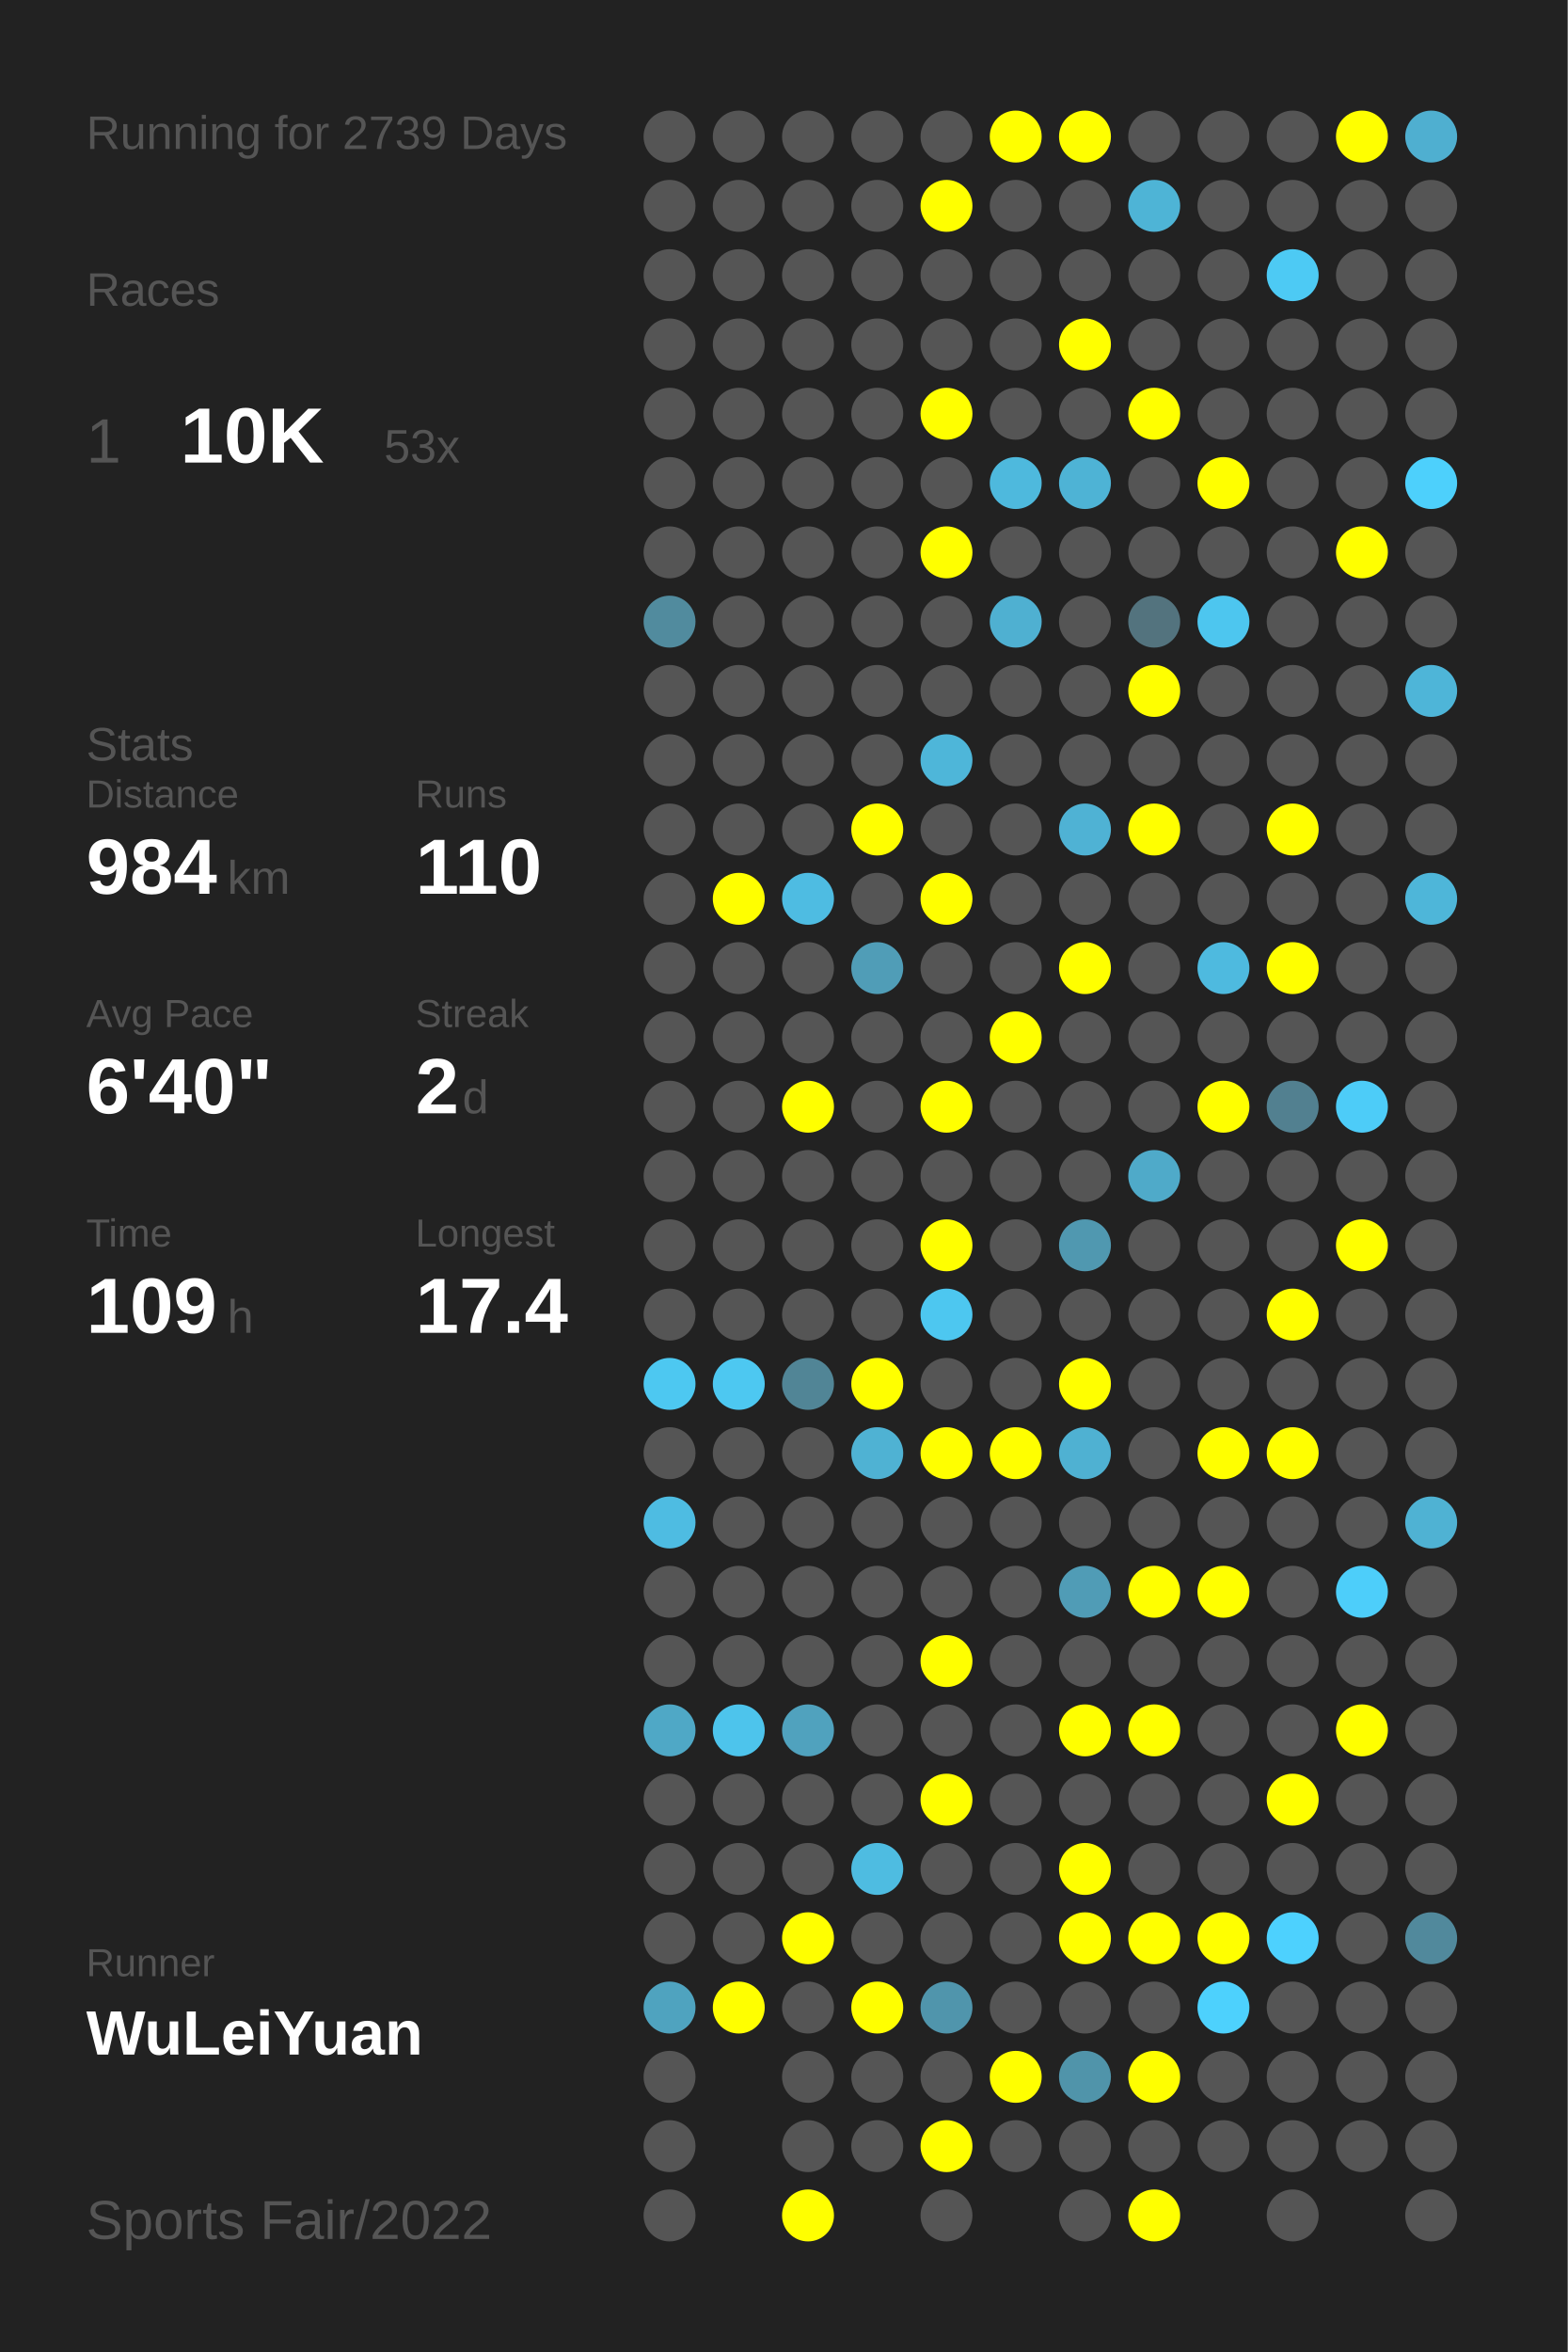
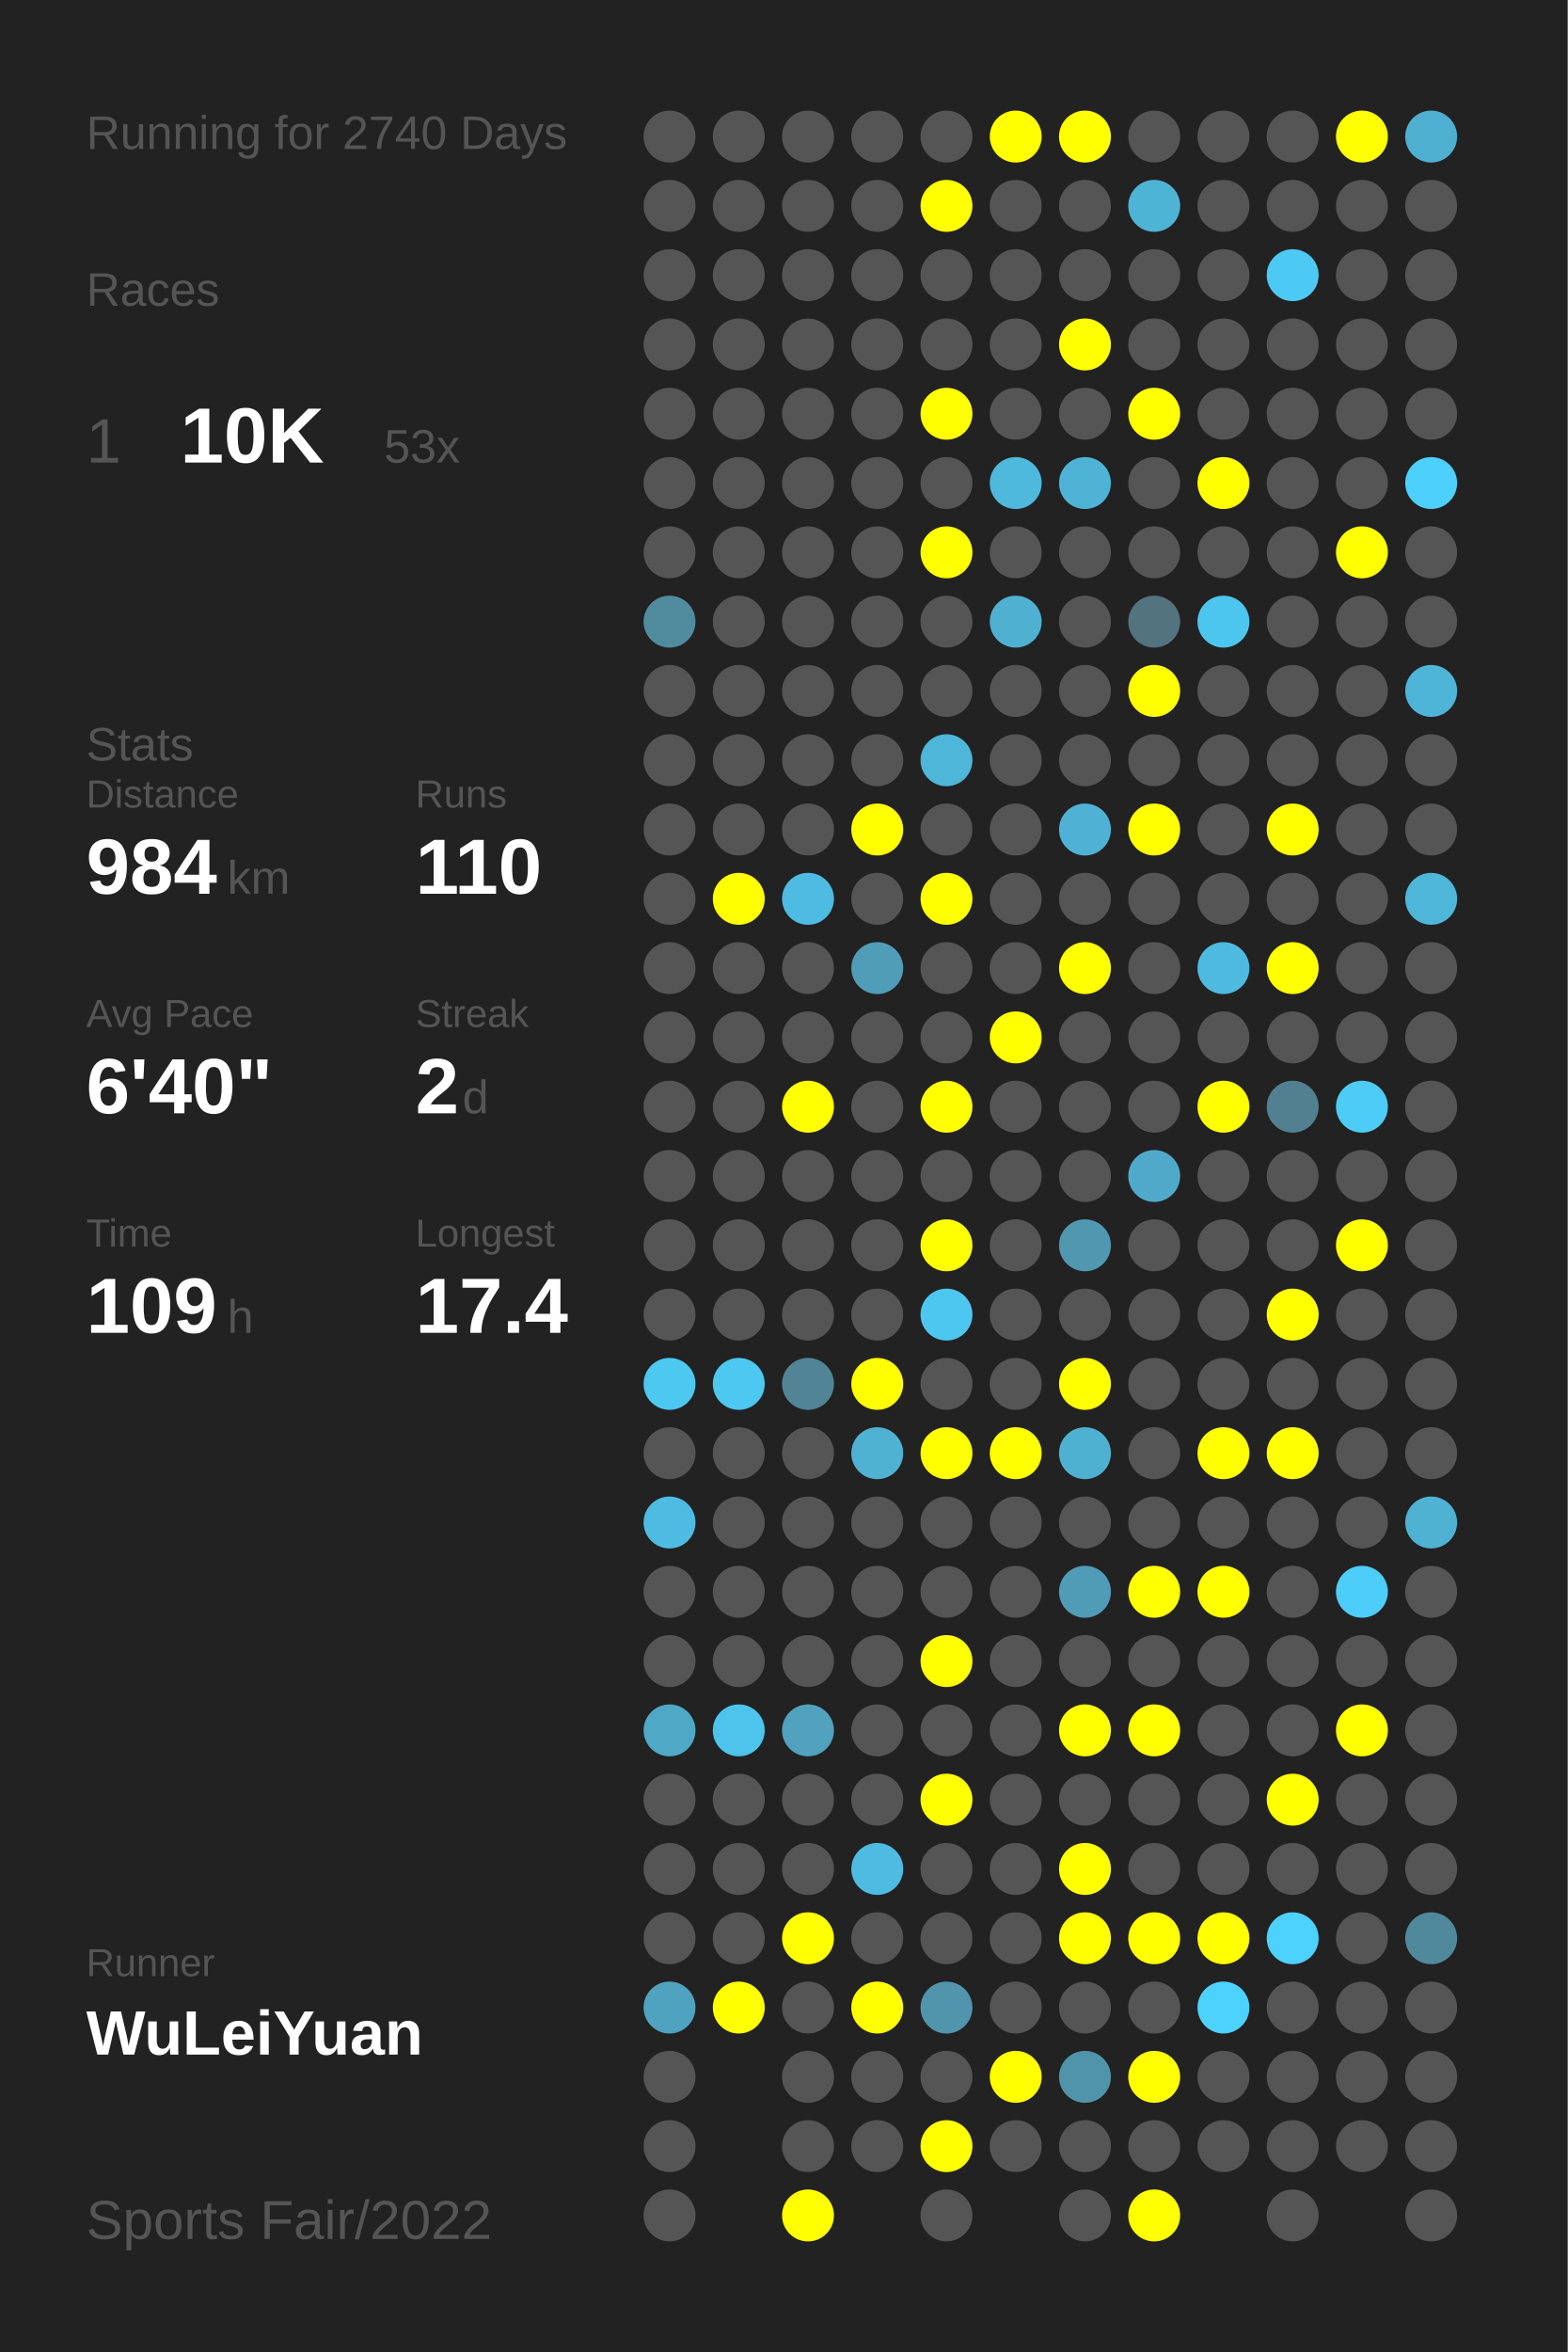
<svg xmlns="http://www.w3.org/2000/svg" baseProfile="full" height="300mm" version="1.1" viewBox="0,0,200,300" width="200mm">
  <defs />
  <rect fill="#222222" height="300" width="200" x="0" y="0" />
-   <text fill="#555555" style="font-size:6px; font-family:Arial;" x="11" y="19">Running for 2739 Days</text>
+   <text fill="#555555" style="font-size:6px; font-family:Arial;" x="11" y="19">Running for 2740 Days</text>
  <text fill="#555555" style="font-size:6px; font-family:Arial;" x="11" y="39">Races</text>
  <text fill="#555555" style="font-size:8px; font-family:Arial;" x="11" y="59">1</text>
  <text fill="#FFFFFF" style="font-size:10px; font-family:Arial; font-weight:bold;" x="23" y="59">10K</text>
  <text fill="#555555" style="font-size:6px; font-family:Arial;" x="49" y="59">53x</text>
  <text fill="#555555" style="font-size:6px; font-family:Arial;" x="11" y="97">Stats</text>
  <text fill="#555555" style="font-size:5px; font-family:Arial;" x="11" y="103">Distance</text>
  <text fill="#FFFFFF" style="font-size:10px; font-family:Arial; font-weight:bold;" x="11" y="114">984</text>
  <text fill="#555555" style="font-size:6px; font-family:Arial;" x="29" y="114">km</text>
  <text fill="#555555" style="font-size:5px; font-family:Arial;" x="53" y="103">Runs</text>
  <text fill="#FFFFFF" style="font-size:10px; font-family:Arial; font-weight:bold;" x="53" y="114">110</text>
  <text fill="#555555" style="font-size:5px; font-family:Arial;" x="11" y="131">Avg Pace</text>
  <text fill="#FFFFFF" style="font-size:10px; font-family:Arial; font-weight:bold;" x="11" y="142">6'40"</text>
  <text fill="#555555" style="font-size:5px; font-family:Arial;" x="53" y="131">Streak</text>
  <text fill="#FFFFFF" style="font-size:10px; font-family:Arial; font-weight:bold;" x="53" y="142">2</text>
  <text fill="#555555" style="font-size:6px; font-family:Arial;" x="59" y="142">d</text>
  <text fill="#555555" style="font-size:5px; font-family:Arial;" x="11" y="159">Time</text>
  <text fill="#FFFFFF" style="font-size:10px; font-family:Arial; font-weight:bold;" x="11" y="170">109</text>
  <text fill="#555555" style="font-size:6px; font-family:Arial;" x="29" y="170">h</text>
  <text fill="#555555" style="font-size:5px; font-family:Arial;" x="53" y="159">Longest</text>
  <text fill="#FFFFFF" style="font-size:10px; font-family:Arial; font-weight:bold;" x="53" y="170">17.4</text>
  <text fill="#555555" style="font-size:5px; font-family:Arial;" x="11" y="252.065">Runner</text>
  <text fill="#FFFFFF" style="font-size:8px; font-family:Arial; font-weight:bold;" x="11" y="262.065">WuLeiYuan</text>
  <text fill="#555555" style="font-size:7px; font-family:Arial;" x="11" y="285.581">Sports Fair/2022</text>
  <circle cx="85.417" cy="17.419" fill="#555555" r="3.312" />
  <circle cx="85.417" cy="26.258" fill="#555555" r="3.312" />
  <circle cx="85.417" cy="35.097" fill="#555555" r="3.312" />
  <circle cx="85.417" cy="43.935" fill="#555555" r="3.312" />
  <circle cx="85.417" cy="52.774" fill="#555555" r="3.312" />
  <circle cx="85.417" cy="61.613" fill="#555555" r="3.312" />
  <circle cx="85.417" cy="70.452" fill="#555555" r="3.312" />
  <circle cx="85.417" cy="79.29" fill="#518b9e" r="3.312" />
  <circle cx="85.417" cy="88.129" fill="#555555" r="3.312" />
  <circle cx="85.417" cy="96.968" fill="#555555" r="3.312" />
  <circle cx="85.417" cy="105.806" fill="#555555" r="3.312" />
  <circle cx="85.417" cy="114.645" fill="#555555" r="3.312" />
  <circle cx="85.417" cy="123.484" fill="#555555" r="3.312" />
  <circle cx="85.417" cy="132.323" fill="#555555" r="3.312" />
  <circle cx="85.417" cy="141.161" fill="#555555" r="3.312" />
  <circle cx="85.417" cy="150" fill="#555555" r="3.312" />
  <circle cx="85.417" cy="158.839" fill="#555555" r="3.312" />
  <circle cx="85.417" cy="167.677" fill="#555555" r="3.312" />
  <circle cx="85.417" cy="176.516" fill="#4dc8f1" r="3.312" />
  <circle cx="85.417" cy="185.355" fill="#555555" r="3.312" />
  <circle cx="85.417" cy="194.194" fill="#4ebce2" r="3.312" />
  <circle cx="85.417" cy="203.032" fill="#555555" r="3.312" />
  <circle cx="85.417" cy="211.871" fill="#555555" r="3.312" />
  <circle cx="85.417" cy="220.71" fill="#4fa8c6" r="3.312" />
  <circle cx="85.417" cy="229.548" fill="#555555" r="3.312" />
  <circle cx="85.417" cy="238.387" fill="#555555" r="3.312" />
  <circle cx="85.417" cy="247.226" fill="#555555" r="3.312" />
  <circle cx="85.417" cy="256.065" fill="#4fa3bf" r="3.312" />
  <circle cx="85.417" cy="264.903" fill="#555555" r="3.312" />
  <circle cx="85.417" cy="273.742" fill="#555555" r="3.312" />
  <circle cx="85.417" cy="282.581" fill="#555555" r="3.312" />
  <circle cx="94.25" cy="17.419" fill="#555555" r="3.312" />
  <circle cx="94.25" cy="26.258" fill="#555555" r="3.312" />
  <circle cx="94.25" cy="35.097" fill="#555555" r="3.312" />
  <circle cx="94.25" cy="43.935" fill="#555555" r="3.312" />
  <circle cx="94.25" cy="52.774" fill="#555555" r="3.312" />
  <circle cx="94.25" cy="61.613" fill="#555555" r="3.312" />
  <circle cx="94.25" cy="70.452" fill="#555555" r="3.312" />
  <circle cx="94.25" cy="79.29" fill="#555555" r="3.312" />
  <circle cx="94.25" cy="88.129" fill="#555555" r="3.312" />
  <circle cx="94.25" cy="96.968" fill="#555555" r="3.312" />
  <circle cx="94.25" cy="105.806" fill="#555555" r="3.312" />
  <circle cx="94.25" cy="114.645" fill="#FFFF00" r="3.312" />
  <circle cx="94.25" cy="123.484" fill="#555555" r="3.312" />
  <circle cx="94.25" cy="132.323" fill="#555555" r="3.312" />
  <circle cx="94.25" cy="141.161" fill="#555555" r="3.312" />
  <circle cx="94.25" cy="150" fill="#555555" r="3.312" />
  <circle cx="94.25" cy="158.839" fill="#555555" r="3.312" />
  <circle cx="94.25" cy="167.677" fill="#555555" r="3.312" />
  <circle cx="94.25" cy="176.516" fill="#4dc8f1" r="3.312" />
  <circle cx="94.25" cy="185.355" fill="#555555" r="3.312" />
  <circle cx="94.25" cy="194.194" fill="#555555" r="3.312" />
  <circle cx="94.25" cy="203.032" fill="#555555" r="3.312" />
  <circle cx="94.25" cy="211.871" fill="#555555" r="3.312" />
  <circle cx="94.25" cy="220.71" fill="#4dc4ec" r="3.312" />
  <circle cx="94.25" cy="229.548" fill="#555555" r="3.312" />
  <circle cx="94.25" cy="238.387" fill="#555555" r="3.312" />
  <circle cx="94.25" cy="247.226" fill="#555555" r="3.312" />
  <circle cx="94.25" cy="256.065" fill="#FFFF00" r="3.312" />
  <circle cx="103.083" cy="17.419" fill="#555555" r="3.312" />
  <circle cx="103.083" cy="26.258" fill="#555555" r="3.312" />
  <circle cx="103.083" cy="35.097" fill="#555555" r="3.312" />
  <circle cx="103.083" cy="43.935" fill="#555555" r="3.312" />
  <circle cx="103.083" cy="52.774" fill="#555555" r="3.312" />
  <circle cx="103.083" cy="61.613" fill="#555555" r="3.312" />
  <circle cx="103.083" cy="70.452" fill="#555555" r="3.312" />
  <circle cx="103.083" cy="79.29" fill="#555555" r="3.312" />
  <circle cx="103.083" cy="88.129" fill="#555555" r="3.312" />
  <circle cx="103.083" cy="96.968" fill="#555555" r="3.312" />
  <circle cx="103.083" cy="105.806" fill="#555555" r="3.312" />
  <circle cx="103.083" cy="114.645" fill="#4ebce2" r="3.312" />
  <circle cx="103.083" cy="123.484" fill="#555555" r="3.312" />
  <circle cx="103.083" cy="132.323" fill="#555555" r="3.312" />
  <circle cx="103.083" cy="141.161" fill="#FFFF00" r="3.312" />
  <circle cx="103.083" cy="150" fill="#555555" r="3.312" />
  <circle cx="103.083" cy="158.839" fill="#555555" r="3.312" />
  <circle cx="103.083" cy="167.677" fill="#555555" r="3.312" />
  <circle cx="103.083" cy="176.516" fill="#518596" r="3.312" />
  <circle cx="103.083" cy="185.355" fill="#555555" r="3.312" />
  <circle cx="103.083" cy="194.194" fill="#555555" r="3.312" />
  <circle cx="103.083" cy="203.032" fill="#555555" r="3.312" />
  <circle cx="103.083" cy="211.871" fill="#555555" r="3.312" />
  <circle cx="103.083" cy="220.71" fill="#50a2be" r="3.312" />
  <circle cx="103.083" cy="229.548" fill="#555555" r="3.312" />
  <circle cx="103.083" cy="238.387" fill="#555555" r="3.312" />
  <circle cx="103.083" cy="247.226" fill="#FFFF00" r="3.312" />
  <circle cx="103.083" cy="256.065" fill="#555555" r="3.312" />
  <circle cx="103.083" cy="264.903" fill="#555555" r="3.312" />
  <circle cx="103.083" cy="273.742" fill="#555555" r="3.312" />
  <circle cx="103.083" cy="282.581" fill="#FFFF00" r="3.312" />
  <circle cx="111.917" cy="17.419" fill="#555555" r="3.312" />
  <circle cx="111.917" cy="26.258" fill="#555555" r="3.312" />
  <circle cx="111.917" cy="35.097" fill="#555555" r="3.312" />
  <circle cx="111.917" cy="43.935" fill="#555555" r="3.312" />
  <circle cx="111.917" cy="52.774" fill="#555555" r="3.312" />
  <circle cx="111.917" cy="61.613" fill="#555555" r="3.312" />
  <circle cx="111.917" cy="70.452" fill="#555555" r="3.312" />
  <circle cx="111.917" cy="79.29" fill="#555555" r="3.312" />
  <circle cx="111.917" cy="88.129" fill="#555555" r="3.312" />
  <circle cx="111.917" cy="96.968" fill="#555555" r="3.312" />
  <circle cx="111.917" cy="105.806" fill="#FFFF00" r="3.312" />
  <circle cx="111.917" cy="114.645" fill="#555555" r="3.312" />
  <circle cx="111.917" cy="123.484" fill="#509db7" r="3.312" />
  <circle cx="111.917" cy="132.323" fill="#555555" r="3.312" />
  <circle cx="111.917" cy="141.161" fill="#555555" r="3.312" />
  <circle cx="111.917" cy="150" fill="#555555" r="3.312" />
  <circle cx="111.917" cy="158.839" fill="#555555" r="3.312" />
  <circle cx="111.917" cy="167.677" fill="#555555" r="3.312" />
  <circle cx="111.917" cy="176.516" fill="#FFFF00" r="3.312" />
  <circle cx="111.917" cy="185.355" fill="#4fb2d3" r="3.312" />
  <circle cx="111.917" cy="194.194" fill="#555555" r="3.312" />
  <circle cx="111.917" cy="203.032" fill="#555555" r="3.312" />
  <circle cx="111.917" cy="211.871" fill="#555555" r="3.312" />
  <circle cx="111.917" cy="220.71" fill="#555555" r="3.312" />
  <circle cx="111.917" cy="229.548" fill="#555555" r="3.312" />
  <circle cx="111.917" cy="238.387" fill="#4ebce1" r="3.312" />
  <circle cx="111.917" cy="247.226" fill="#555555" r="3.312" />
  <circle cx="111.917" cy="256.065" fill="#FFFF00" r="3.312" />
  <circle cx="111.917" cy="264.903" fill="#555555" r="3.312" />
  <circle cx="111.917" cy="273.742" fill="#555555" r="3.312" />
  <circle cx="120.75" cy="17.419" fill="#555555" r="3.312" />
  <circle cx="120.75" cy="26.258" fill="#FFFF00" r="3.312" />
  <circle cx="120.75" cy="35.097" fill="#555555" r="3.312" />
  <circle cx="120.75" cy="43.935" fill="#555555" r="3.312" />
  <circle cx="120.75" cy="52.774" fill="#FFFF00" r="3.312" />
  <circle cx="120.75" cy="61.613" fill="#555555" r="3.312" />
  <circle cx="120.75" cy="70.452" fill="#FFFF00" r="3.312" />
  <circle cx="120.75" cy="79.29" fill="#555555" r="3.312" />
  <circle cx="120.75" cy="88.129" fill="#555555" r="3.312" />
  <circle cx="120.75" cy="96.968" fill="#4eb6d9" r="3.312" />
  <circle cx="120.75" cy="105.806" fill="#555555" r="3.312" />
  <circle cx="120.75" cy="114.645" fill="#FFFF00" r="3.312" />
  <circle cx="120.75" cy="123.484" fill="#555555" r="3.312" />
  <circle cx="120.75" cy="132.323" fill="#555555" r="3.312" />
  <circle cx="120.75" cy="141.161" fill="#FFFF00" r="3.312" />
  <circle cx="120.75" cy="150" fill="#555555" r="3.312" />
  <circle cx="120.75" cy="158.839" fill="#FFFF00" r="3.312" />
  <circle cx="120.75" cy="167.677" fill="#4dc7f0" r="3.312" />
  <circle cx="120.75" cy="176.516" fill="#555555" r="3.312" />
  <circle cx="120.75" cy="185.355" fill="#FFFF00" r="3.312" />
  <circle cx="120.75" cy="194.194" fill="#555555" r="3.312" />
  <circle cx="120.75" cy="203.032" fill="#555555" r="3.312" />
  <circle cx="120.75" cy="211.871" fill="#FFFF00" r="3.312" />
  <circle cx="120.75" cy="220.71" fill="#555555" r="3.312" />
  <circle cx="120.75" cy="229.548" fill="#FFFF00" r="3.312" />
  <circle cx="120.75" cy="238.387" fill="#555555" r="3.312" />
  <circle cx="120.75" cy="247.226" fill="#555555" r="3.312" />
  <circle cx="120.75" cy="256.065" fill="#5095ac" r="3.312" />
  <circle cx="120.75" cy="264.903" fill="#555555" r="3.312" />
  <circle cx="120.75" cy="273.742" fill="#FFFF00" r="3.312" />
  <circle cx="120.75" cy="282.581" fill="#555555" r="3.312" />
  <circle cx="129.583" cy="17.419" fill="#FFFF00" r="3.312" />
  <circle cx="129.583" cy="26.258" fill="#555555" r="3.312" />
  <circle cx="129.583" cy="35.097" fill="#555555" r="3.312" />
  <circle cx="129.583" cy="43.935" fill="#555555" r="3.312" />
  <circle cx="129.583" cy="52.774" fill="#555555" r="3.312" />
  <circle cx="129.583" cy="61.613" fill="#4eb9dd" r="3.312" />
  <circle cx="129.583" cy="70.452" fill="#555555" r="3.312" />
  <circle cx="129.583" cy="79.29" fill="#4fb0d1" r="3.312" />
  <circle cx="129.583" cy="88.129" fill="#555555" r="3.312" />
  <circle cx="129.583" cy="96.968" fill="#555555" r="3.312" />
  <circle cx="129.583" cy="105.806" fill="#555555" r="3.312" />
  <circle cx="129.583" cy="114.645" fill="#555555" r="3.312" />
  <circle cx="129.583" cy="123.484" fill="#555555" r="3.312" />
  <circle cx="129.583" cy="132.323" fill="#FFFF00" r="3.312" />
  <circle cx="129.583" cy="141.161" fill="#555555" r="3.312" />
  <circle cx="129.583" cy="150" fill="#555555" r="3.312" />
  <circle cx="129.583" cy="158.839" fill="#555555" r="3.312" />
  <circle cx="129.583" cy="167.677" fill="#555555" r="3.312" />
  <circle cx="129.583" cy="176.516" fill="#555555" r="3.312" />
  <circle cx="129.583" cy="185.355" fill="#FFFF00" r="3.312" />
  <circle cx="129.583" cy="194.194" fill="#555555" r="3.312" />
  <circle cx="129.583" cy="203.032" fill="#555555" r="3.312" />
  <circle cx="129.583" cy="211.871" fill="#555555" r="3.312" />
  <circle cx="129.583" cy="220.71" fill="#555555" r="3.312" />
  <circle cx="129.583" cy="229.548" fill="#555555" r="3.312" />
  <circle cx="129.583" cy="238.387" fill="#555555" r="3.312" />
  <circle cx="129.583" cy="247.226" fill="#555555" r="3.312" />
  <circle cx="129.583" cy="256.065" fill="#555555" r="3.312" />
  <circle cx="129.583" cy="264.903" fill="#FFFF00" r="3.312" />
  <circle cx="129.583" cy="273.742" fill="#555555" r="3.312" />
  <circle cx="138.417" cy="17.419" fill="#FFFF00" r="3.312" />
  <circle cx="138.417" cy="26.258" fill="#555555" r="3.312" />
  <circle cx="138.417" cy="35.097" fill="#555555" r="3.312" />
  <circle cx="138.417" cy="43.935" fill="#FFFF00" r="3.312" />
  <circle cx="138.417" cy="52.774" fill="#555555" r="3.312" />
  <circle cx="138.417" cy="61.613" fill="#4eb3d5" r="3.312" />
  <circle cx="138.417" cy="70.452" fill="#555555" r="3.312" />
  <circle cx="138.417" cy="79.29" fill="#555555" r="3.312" />
  <circle cx="138.417" cy="88.129" fill="#555555" r="3.312" />
  <circle cx="138.417" cy="96.968" fill="#555555" r="3.312" />
  <circle cx="138.417" cy="105.806" fill="#4fb2d4" r="3.312" />
  <circle cx="138.417" cy="114.645" fill="#555555" r="3.312" />
  <circle cx="138.417" cy="123.484" fill="#FFFF00" r="3.312" />
  <circle cx="138.417" cy="132.323" fill="#555555" r="3.312" />
  <circle cx="138.417" cy="141.161" fill="#555555" r="3.312" />
  <circle cx="138.417" cy="150" fill="#555555" r="3.312" />
  <circle cx="138.417" cy="158.839" fill="#5098b0" r="3.312" />
  <circle cx="138.417" cy="167.677" fill="#555555" r="3.312" />
  <circle cx="138.417" cy="176.516" fill="#FFFF00" r="3.312" />
  <circle cx="138.417" cy="185.355" fill="#4fb1d2" r="3.312" />
  <circle cx="138.417" cy="194.194" fill="#555555" r="3.312" />
  <circle cx="138.417" cy="203.032" fill="#509cb6" r="3.312" />
  <circle cx="138.417" cy="211.871" fill="#555555" r="3.312" />
  <circle cx="138.417" cy="220.71" fill="#FFFF00" r="3.312" />
  <circle cx="138.417" cy="229.548" fill="#555555" r="3.312" />
  <circle cx="138.417" cy="238.387" fill="#FFFF00" r="3.312" />
  <circle cx="138.417" cy="247.226" fill="#FFFF00" r="3.312" />
  <circle cx="138.417" cy="256.065" fill="#555555" r="3.312" />
  <circle cx="138.417" cy="264.903" fill="#5094aa" r="3.312" />
  <circle cx="138.417" cy="273.742" fill="#555555" r="3.312" />
  <circle cx="138.417" cy="282.581" fill="#555555" r="3.312" />
  <circle cx="147.25" cy="17.419" fill="#555555" r="3.312" />
  <circle cx="147.25" cy="26.258" fill="#4eb4d6" r="3.312" />
  <circle cx="147.25" cy="35.097" fill="#555555" r="3.312" />
  <circle cx="147.25" cy="43.935" fill="#555555" r="3.312" />
  <circle cx="147.25" cy="52.774" fill="#FFFF00" r="3.312" />
  <circle cx="147.25" cy="61.613" fill="#555555" r="3.312" />
  <circle cx="147.25" cy="70.452" fill="#555555" r="3.312" />
  <circle cx="147.25" cy="79.29" fill="#53737e" r="3.312" />
  <circle cx="147.25" cy="88.129" fill="#FFFF00" r="3.312" />
  <circle cx="147.25" cy="96.968" fill="#555555" r="3.312" />
  <circle cx="147.25" cy="105.806" fill="#FFFF00" r="3.312" />
  <circle cx="147.25" cy="114.645" fill="#555555" r="3.312" />
  <circle cx="147.25" cy="123.484" fill="#555555" r="3.312" />
  <circle cx="147.25" cy="132.323" fill="#555555" r="3.312" />
  <circle cx="147.25" cy="141.161" fill="#555555" r="3.312" />
  <circle cx="147.25" cy="150" fill="#4faac9" r="3.312" />
  <circle cx="147.25" cy="158.839" fill="#555555" r="3.312" />
  <circle cx="147.25" cy="167.677" fill="#555555" r="3.312" />
  <circle cx="147.25" cy="176.516" fill="#555555" r="3.312" />
  <circle cx="147.25" cy="185.355" fill="#555555" r="3.312" />
  <circle cx="147.25" cy="194.194" fill="#555555" r="3.312" />
  <circle cx="147.25" cy="203.032" fill="#FFFF00" r="3.312" />
  <circle cx="147.25" cy="211.871" fill="#555555" r="3.312" />
  <circle cx="147.25" cy="220.71" fill="#FFFF00" r="3.312" />
  <circle cx="147.25" cy="229.548" fill="#555555" r="3.312" />
  <circle cx="147.25" cy="238.387" fill="#555555" r="3.312" />
  <circle cx="147.25" cy="247.226" fill="#FFFF00" r="3.312" />
  <circle cx="147.25" cy="256.065" fill="#555555" r="3.312" />
  <circle cx="147.25" cy="264.903" fill="#FFFF00" r="3.312" />
  <circle cx="147.25" cy="273.742" fill="#555555" r="3.312" />
  <circle cx="147.25" cy="282.581" fill="#FFFF00" r="3.312" />
  <circle cx="156.083" cy="17.419" fill="#555555" r="3.312" />
  <circle cx="156.083" cy="26.258" fill="#555555" r="3.312" />
  <circle cx="156.083" cy="35.097" fill="#555555" r="3.312" />
  <circle cx="156.083" cy="43.935" fill="#555555" r="3.312" />
  <circle cx="156.083" cy="52.774" fill="#555555" r="3.312" />
  <circle cx="156.083" cy="61.613" fill="#FFFF00" r="3.312" />
  <circle cx="156.083" cy="70.452" fill="#555555" r="3.312" />
  <circle cx="156.083" cy="79.29" fill="#4dc6ef" r="3.312" />
  <circle cx="156.083" cy="88.129" fill="#555555" r="3.312" />
  <circle cx="156.083" cy="96.968" fill="#555555" r="3.312" />
  <circle cx="156.083" cy="105.806" fill="#555555" r="3.312" />
  <circle cx="156.083" cy="114.645" fill="#555555" r="3.312" />
  <circle cx="156.083" cy="123.484" fill="#4ebadf" r="3.312" />
  <circle cx="156.083" cy="132.323" fill="#555555" r="3.312" />
  <circle cx="156.083" cy="141.161" fill="#FFFF00" r="3.312" />
  <circle cx="156.083" cy="150" fill="#555555" r="3.312" />
  <circle cx="156.083" cy="158.839" fill="#555555" r="3.312" />
  <circle cx="156.083" cy="167.677" fill="#555555" r="3.312" />
  <circle cx="156.083" cy="176.516" fill="#555555" r="3.312" />
  <circle cx="156.083" cy="185.355" fill="#FFFF00" r="3.312" />
  <circle cx="156.083" cy="194.194" fill="#555555" r="3.312" />
  <circle cx="156.083" cy="203.032" fill="#FFFF00" r="3.312" />
  <circle cx="156.083" cy="211.871" fill="#555555" r="3.312" />
  <circle cx="156.083" cy="220.71" fill="#555555" r="3.312" />
  <circle cx="156.083" cy="229.548" fill="#555555" r="3.312" />
  <circle cx="156.083" cy="238.387" fill="#555555" r="3.312" />
  <circle cx="156.083" cy="247.226" fill="#FFFF00" r="3.312" />
  <circle cx="156.083" cy="256.065" fill="#4dd1fd" r="3.312" />
  <circle cx="156.083" cy="264.903" fill="#555555" r="3.312" />
  <circle cx="156.083" cy="273.742" fill="#555555" r="3.312" />
  <circle cx="164.917" cy="17.419" fill="#555555" r="3.312" />
  <circle cx="164.917" cy="26.258" fill="#555555" r="3.312" />
  <circle cx="164.917" cy="35.097" fill="#4dcaf4" r="3.312" />
  <circle cx="164.917" cy="43.935" fill="#555555" r="3.312" />
  <circle cx="164.917" cy="52.774" fill="#555555" r="3.312" />
  <circle cx="164.917" cy="61.613" fill="#555555" r="3.312" />
  <circle cx="164.917" cy="70.452" fill="#555555" r="3.312" />
  <circle cx="164.917" cy="79.29" fill="#555555" r="3.312" />
  <circle cx="164.917" cy="88.129" fill="#555555" r="3.312" />
  <circle cx="164.917" cy="96.968" fill="#555555" r="3.312" />
  <circle cx="164.917" cy="105.806" fill="#FFFF00" r="3.312" />
  <circle cx="164.917" cy="114.645" fill="#555555" r="3.312" />
  <circle cx="164.917" cy="123.484" fill="#FFFF00" r="3.312" />
  <circle cx="164.917" cy="132.323" fill="#555555" r="3.312" />
  <circle cx="164.917" cy="141.161" fill="#528090" r="3.312" />
  <circle cx="164.917" cy="150" fill="#555555" r="3.312" />
  <circle cx="164.917" cy="158.839" fill="#555555" r="3.312" />
  <circle cx="164.917" cy="167.677" fill="#FFFF00" r="3.312" />
  <circle cx="164.917" cy="176.516" fill="#555555" r="3.312" />
  <circle cx="164.917" cy="185.355" fill="#FFFF00" r="3.312" />
  <circle cx="164.917" cy="194.194" fill="#555555" r="3.312" />
  <circle cx="164.917" cy="203.032" fill="#555555" r="3.312" />
  <circle cx="164.917" cy="211.871" fill="#555555" r="3.312" />
  <circle cx="164.917" cy="220.71" fill="#555555" r="3.312" />
  <circle cx="164.917" cy="229.548" fill="#FFFF00" r="3.312" />
  <circle cx="164.917" cy="238.387" fill="#555555" r="3.312" />
  <circle cx="164.917" cy="247.226" fill="#4dd1fe" r="3.312" />
  <circle cx="164.917" cy="256.065" fill="#555555" r="3.312" />
  <circle cx="164.917" cy="264.903" fill="#555555" r="3.312" />
  <circle cx="164.917" cy="273.742" fill="#555555" r="3.312" />
  <circle cx="164.917" cy="282.581" fill="#555555" r="3.312" />
  <circle cx="173.75" cy="17.419" fill="#FFFF00" r="3.312" />
  <circle cx="173.75" cy="26.258" fill="#555555" r="3.312" />
  <circle cx="173.75" cy="35.097" fill="#555555" r="3.312" />
  <circle cx="173.75" cy="43.935" fill="#555555" r="3.312" />
  <circle cx="173.75" cy="52.774" fill="#555555" r="3.312" />
  <circle cx="173.75" cy="61.613" fill="#555555" r="3.312" />
  <circle cx="173.75" cy="70.452" fill="#FFFF00" r="3.312" />
  <circle cx="173.75" cy="79.29" fill="#555555" r="3.312" />
  <circle cx="173.75" cy="88.129" fill="#555555" r="3.312" />
  <circle cx="173.75" cy="96.968" fill="#555555" r="3.312" />
  <circle cx="173.75" cy="105.806" fill="#555555" r="3.312" />
  <circle cx="173.75" cy="114.645" fill="#555555" r="3.312" />
  <circle cx="173.75" cy="123.484" fill="#555555" r="3.312" />
  <circle cx="173.75" cy="132.323" fill="#555555" r="3.312" />
  <circle cx="173.75" cy="141.161" fill="#4dccf8" r="3.312" />
  <circle cx="173.75" cy="150" fill="#555555" r="3.312" />
  <circle cx="173.75" cy="158.839" fill="#FFFF00" r="3.312" />
  <circle cx="173.75" cy="167.677" fill="#555555" r="3.312" />
  <circle cx="173.75" cy="176.516" fill="#555555" r="3.312" />
  <circle cx="173.75" cy="185.355" fill="#555555" r="3.312" />
  <circle cx="173.75" cy="194.194" fill="#555555" r="3.312" />
  <circle cx="173.75" cy="203.032" fill="#4dcefa" r="3.312" />
  <circle cx="173.75" cy="211.871" fill="#555555" r="3.312" />
  <circle cx="173.75" cy="220.71" fill="#FFFF00" r="3.312" />
  <circle cx="173.75" cy="229.548" fill="#555555" r="3.312" />
  <circle cx="173.75" cy="238.387" fill="#555555" r="3.312" />
  <circle cx="173.75" cy="247.226" fill="#555555" r="3.312" />
  <circle cx="173.75" cy="256.065" fill="#555555" r="3.312" />
  <circle cx="173.75" cy="264.903" fill="#555555" r="3.312" />
  <circle cx="173.75" cy="273.742" fill="#555555" r="3.312" />
  <circle cx="182.583" cy="17.419" fill="#4fafd0" r="3.312" />
  <circle cx="182.583" cy="26.258" fill="#555555" r="3.312" />
  <circle cx="182.583" cy="35.097" fill="#555555" r="3.312" />
  <circle cx="182.583" cy="43.935" fill="#555555" r="3.312" />
  <circle cx="182.583" cy="52.774" fill="#555555" r="3.312" />
  <circle cx="182.583" cy="61.613" fill="#4dd0fc" r="3.312" />
  <circle cx="182.583" cy="70.452" fill="#555555" r="3.312" />
  <circle cx="182.583" cy="79.29" fill="#555555" r="3.312" />
  <circle cx="182.583" cy="88.129" fill="#4eb5d8" r="3.312" />
  <circle cx="182.583" cy="96.968" fill="#555555" r="3.312" />
  <circle cx="182.583" cy="105.806" fill="#555555" r="3.312" />
  <circle cx="182.583" cy="114.645" fill="#4eb6d9" r="3.312" />
  <circle cx="182.583" cy="123.484" fill="#555555" r="3.312" />
  <circle cx="182.583" cy="132.323" fill="#555555" r="3.312" />
  <circle cx="182.583" cy="141.161" fill="#555555" r="3.312" />
  <circle cx="182.583" cy="150" fill="#555555" r="3.312" />
  <circle cx="182.583" cy="158.839" fill="#555555" r="3.312" />
  <circle cx="182.583" cy="167.677" fill="#555555" r="3.312" />
  <circle cx="182.583" cy="176.516" fill="#555555" r="3.312" />
  <circle cx="182.583" cy="185.355" fill="#555555" r="3.312" />
  <circle cx="182.583" cy="194.194" fill="#4fb2d3" r="3.312" />
  <circle cx="182.583" cy="203.032" fill="#555555" r="3.312" />
  <circle cx="182.583" cy="211.871" fill="#555555" r="3.312" />
  <circle cx="182.583" cy="220.71" fill="#555555" r="3.312" />
  <circle cx="182.583" cy="229.548" fill="#555555" r="3.312" />
  <circle cx="182.583" cy="238.387" fill="#555555" r="3.312" />
  <circle cx="182.583" cy="247.226" fill="#51899c" r="3.312" />
  <circle cx="182.583" cy="256.065" fill="#555555" r="3.312" />
  <circle cx="182.583" cy="264.903" fill="#555555" r="3.312" />
  <circle cx="182.583" cy="273.742" fill="#555555" r="3.312" />
  <circle cx="182.583" cy="282.581" fill="#555555" r="3.312" />
</svg>
